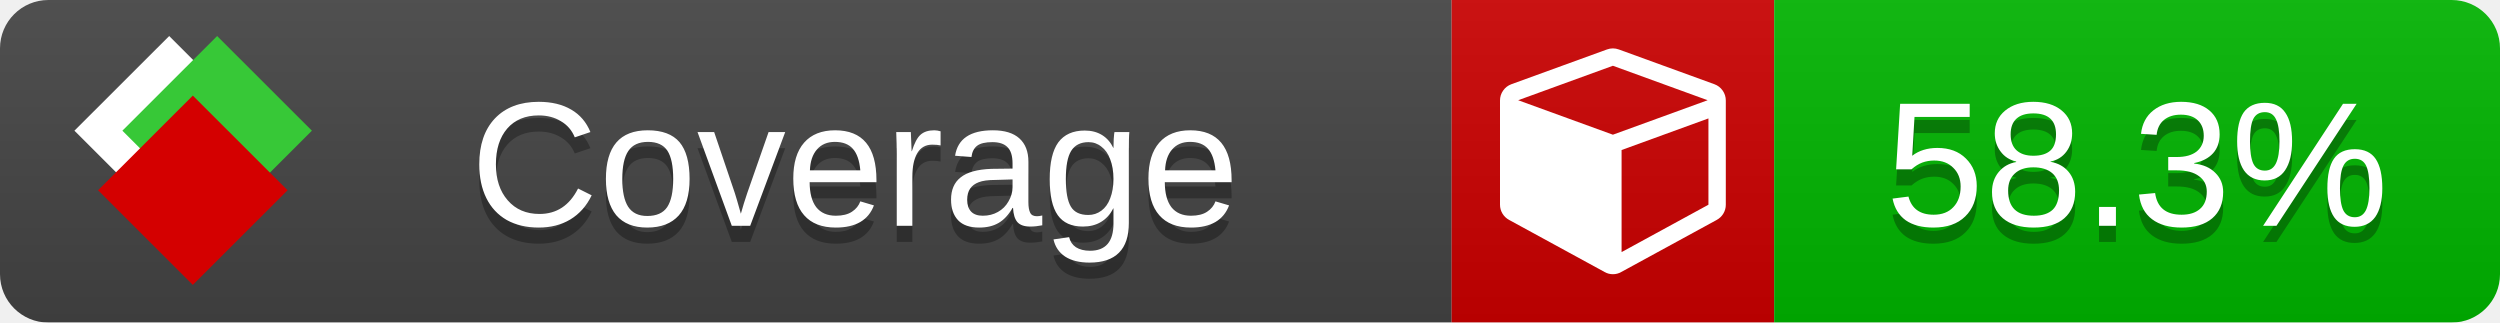
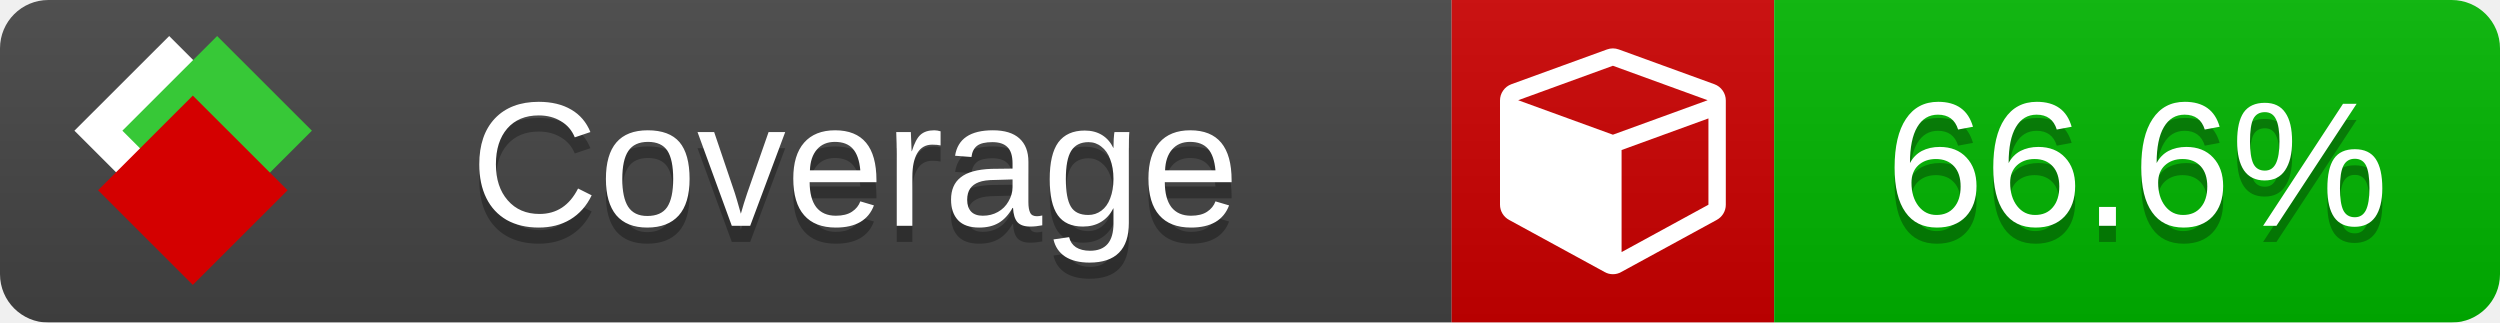
<svg xmlns="http://www.w3.org/2000/svg" xmlns:xlink="http://www.w3.org/1999/xlink" width="155" height="20">
  <style type="text/css">
          
            @keyframes fade1 {
                0% { visibility: visible; opacity: 1; }
               27% { visibility: visible; opacity: 1; }
               33% { visibility: hidden; opacity: 0; }
               60% { visibility: hidden; opacity: 0; }
               66% { visibility: hidden; opacity: 0; }
               93% { visibility: hidden; opacity: 0; }
              100% { visibility: visible; opacity: 1; }
            }
            @keyframes fade2 {
                0% { visibility: hidden; opacity: 0; }
               27% { visibility: hidden; opacity: 0; }
               33% { visibility: visible; opacity: 1; }
               60% { visibility: visible; opacity: 1; }
               66% { visibility: hidden; opacity: 0; }
               93% { visibility: hidden; opacity: 0; }
              100% { visibility: hidden; opacity: 0; }
            }
            @keyframes fade3 {
                0% { visibility: hidden; opacity: 0; }
               27% { visibility: hidden; opacity: 0; }
               33% { visibility: hidden; opacity: 0; }
               60% { visibility: hidden; opacity: 0; }
               66% { visibility: visible; opacity: 1; }
               93% { visibility: visible; opacity: 1; }
              100% { visibility: hidden; opacity: 0; }
            }
            .linecoverage {
                animation-duration: 15s;
                animation-name: fade1;
                animation-iteration-count: infinite;
            }
            .branchcoverage {
                animation-duration: 15s;
                animation-name: fade2;
                animation-iteration-count: infinite;
            }
            .methodcoverage {
                animation-duration: 15s;
                animation-name: fade3;
                animation-iteration-count: infinite;
            }
          
    </style>
  <defs>
    <linearGradient id="gradient" x2="0" y2="100%">
      <stop offset="0" stop-color="#bbb" stop-opacity=".1" />
      <stop offset="1" stop-opacity=".1" />
    </linearGradient>
    <linearGradient id="c">
      <stop offset="0" stop-color="#d40000" />
      <stop offset="1" stop-color="#ff2a2a" />
    </linearGradient>
    <linearGradient id="a">
      <stop offset="0" stop-color="#e0e0de" />
      <stop offset="1" stop-color="#fff" />
    </linearGradient>
    <linearGradient id="b">
      <stop offset="0" stop-color="#37c837" />
      <stop offset="1" stop-color="#217821" />
    </linearGradient>
    <linearGradient xlink:href="#a" id="e" x1="106.44" x2="69.96" y1="-11.96" y2="-46.84" gradientTransform="matrix(-.8426 -.00045 -.00045 -.8426 -94.27 -75.82)" gradientUnits="userSpaceOnUse" />
    <linearGradient xlink:href="#b" id="f" x1="56.19" x2="77.97" y1="-23.45" y2="10.62" gradientTransform="matrix(.8426 .00045 .00045 .8426 94.27 75.82)" gradientUnits="userSpaceOnUse" />
    <linearGradient xlink:href="#c" id="g" x1="79.98" x2="132.9" y1="10.79" y2="10.79" gradientTransform="matrix(.8426 .00045 .00045 .8426 94.27 75.82)" gradientUnits="userSpaceOnUse" />
    <mask id="mask">
      <rect width="155" height="20" rx="3" fill="#fff" />
    </mask>
    <g id="icon" transform="matrix(.04486 0 0 .04481 -.48 -.63)">
      <rect width="52.92" height="52.92" x="-109.72" y="-27.13" fill="url(#e)" transform="rotate(-135)" />
      <rect width="52.92" height="52.92" x="70.19" y="-39.18" fill="url(#f)" transform="rotate(45)" />
      <rect width="52.92" height="52.92" x="80.05" y="-15.74" fill="url(#g)" transform="rotate(45)" />
    </g>
  </defs>
  <g mask="url(#mask)">
    <rect x="0" y="0" width="90" height="20" fill="#444" />
    <rect x="90" y="0" width="20" height="20" fill="#c00" />
    <rect x="110" y="0" width="45" height="20" fill="#00B600" />
    <rect x="0" y="0" width="155" height="20" fill="url(#gradient)" />
  </g>
  <g>
    <path class="" fill="#fff" d="m 100.538,15.629 5.385,-2.936 v -5.351 l -5.385,1.96 z M 100,8.351 105.873,6.214 100,4.077 94.127,6.214 Z m 7,-2.12 v 6.462 q 0,0.294 -0.151,0.547 -0.151,0.252 -0.412,0.395 l -5.923,3.231 q -0.236,0.135 -0.513,0.135 -0.278,0 -0.513,-0.135 l -5.923,-3.231 Q 93.303,13.492 93.151,13.239 93,12.987 93,12.692 v -6.462 q 0,-0.337 0.194,-0.614 0.194,-0.278 0.513,-0.395 l 5.923,-2.154 q 0.185,-0.067 0.37,-0.067 0.185,0 0.37,0.067 l 5.923,2.154 q 0.32,0.118 0.513,0.395 Q 107,5.894 107,6.231 Z" />
  </g>
  <g fill="#fff" text-anchor="middle" font-family="Verdana,Arial,Geneva,sans-serif" font-size="11">
    <a xlink:href="https://github.com/danielpalme/ReportGenerator" target="_top">
      <use xlink:href="#icon" transform="translate(3,1) scale(3.5)" />
    </a>
    <text x="53" y="15" fill="#010101" fill-opacity=".3">Coverage</text>
    <text x="53" y="14" fill="#fff">Coverage</text>
-     <text class="" x="132.5" y="15" fill="#010101" fill-opacity=".3">58.3%</text>
-     <text class="" x="132.5" y="14">58.3%</text>
+     <text class="" x="132.5" y="15" fill="#010101" fill-opacity=".3">66.6%</text>
+     <text class="" x="132.5" y="14">66.6%</text>
  </g>
  <g>
    <rect class="" x="90" y="0" width="65" height="20" fill-opacity="0" />
  </g>
</svg>
